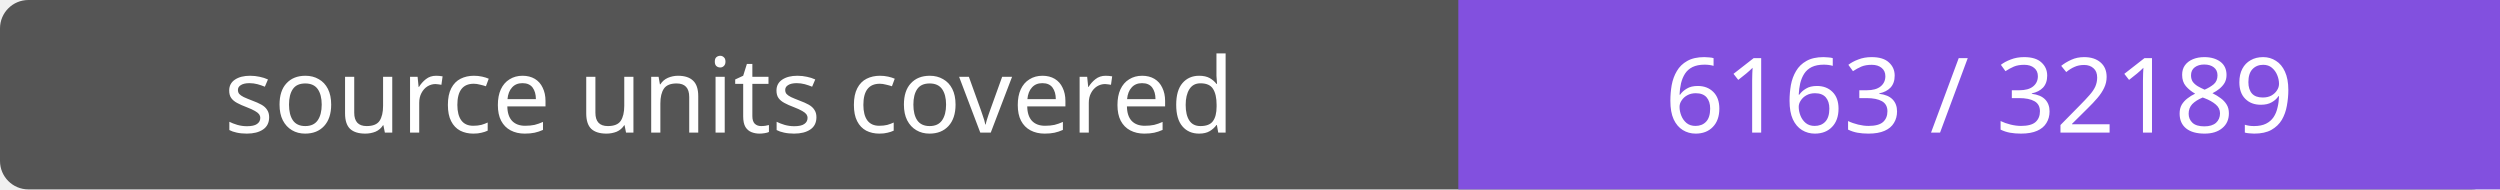
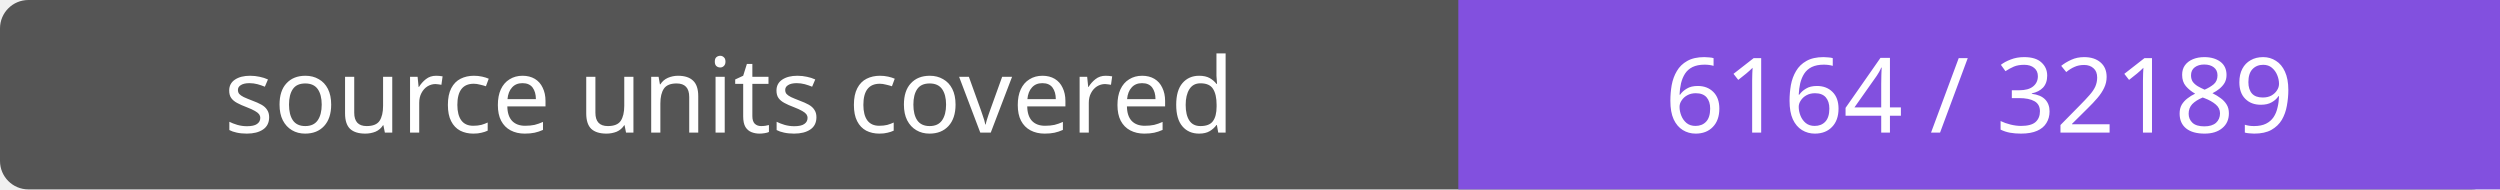
- <svg xmlns="http://www.w3.org/2000/svg" width="264" height="20" role="img" aria-label="source units covered: 6163 / 32189">
+ <svg xmlns="http://www.w3.org/2000/svg" width="264" height="20" role="img" aria-label="source units covered: 6164 / 32189">
  <rect width="264" height="20" rx="3" fill="#555" />
  <path fill="#8250df" d="M154 0h110v20H154z" />
  <g fill="#fff" text-anchor="middle" font-family="Verdana,sans-serif" font-size="11">
    <text x="77.0" y="14">source units covered</text>
-     <text x="209.0" y="14">6163 / 32189</text>
+     <text x="209.0" y="14">6164 / 32189</text>
  </g>
</svg>
